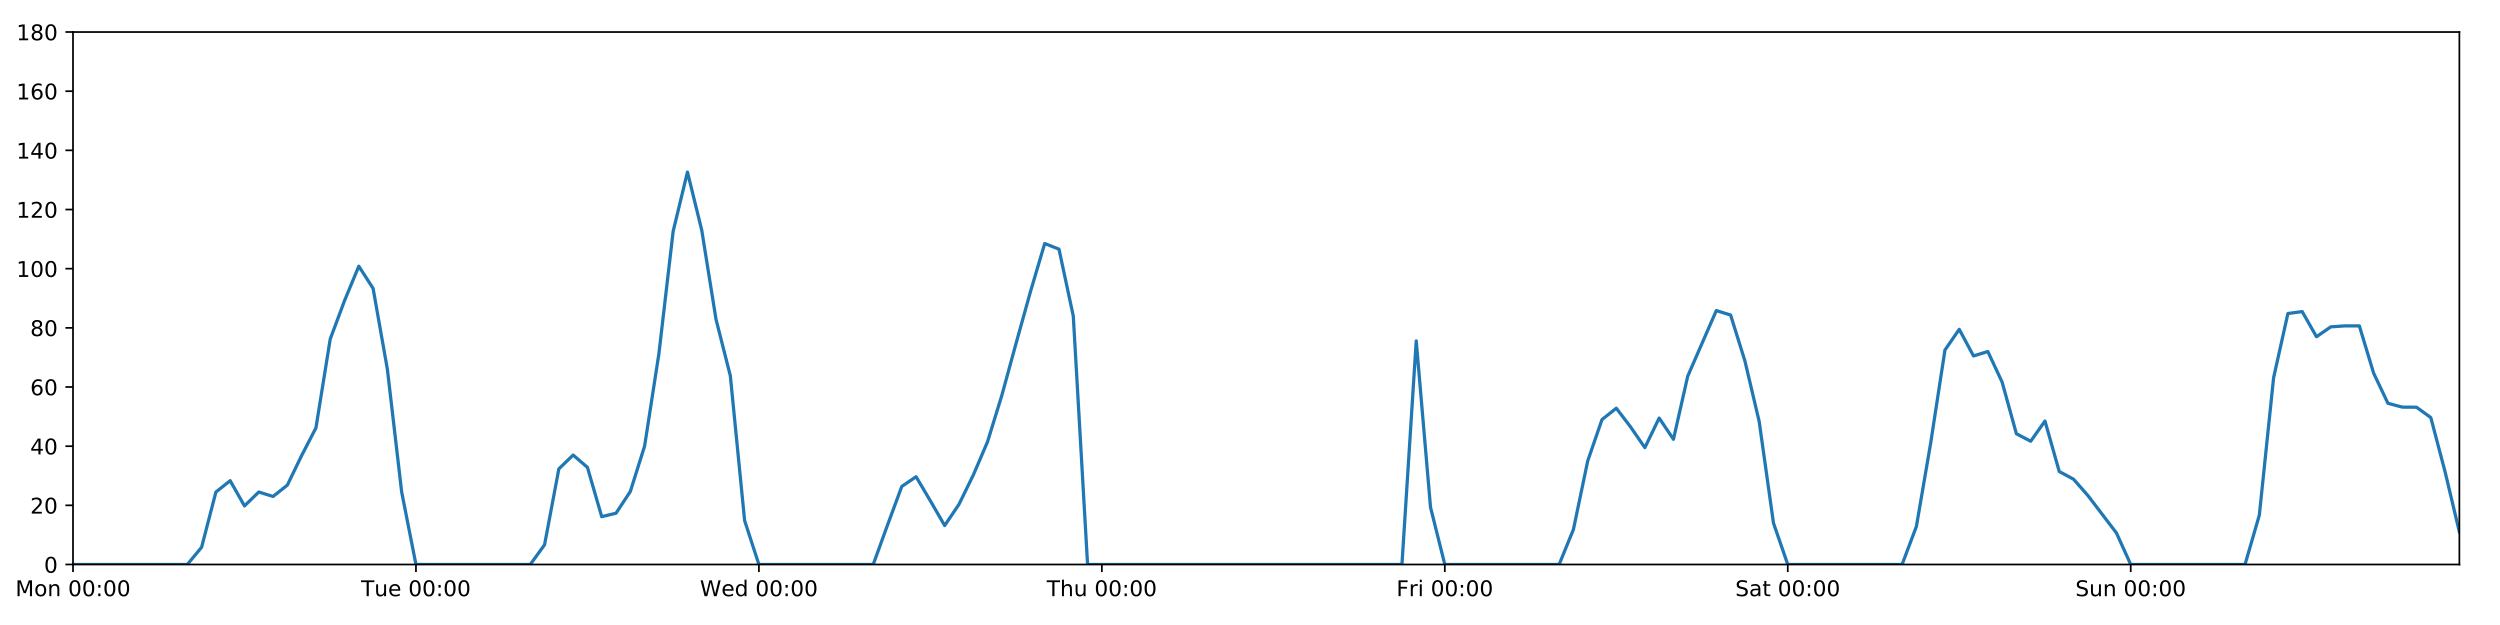
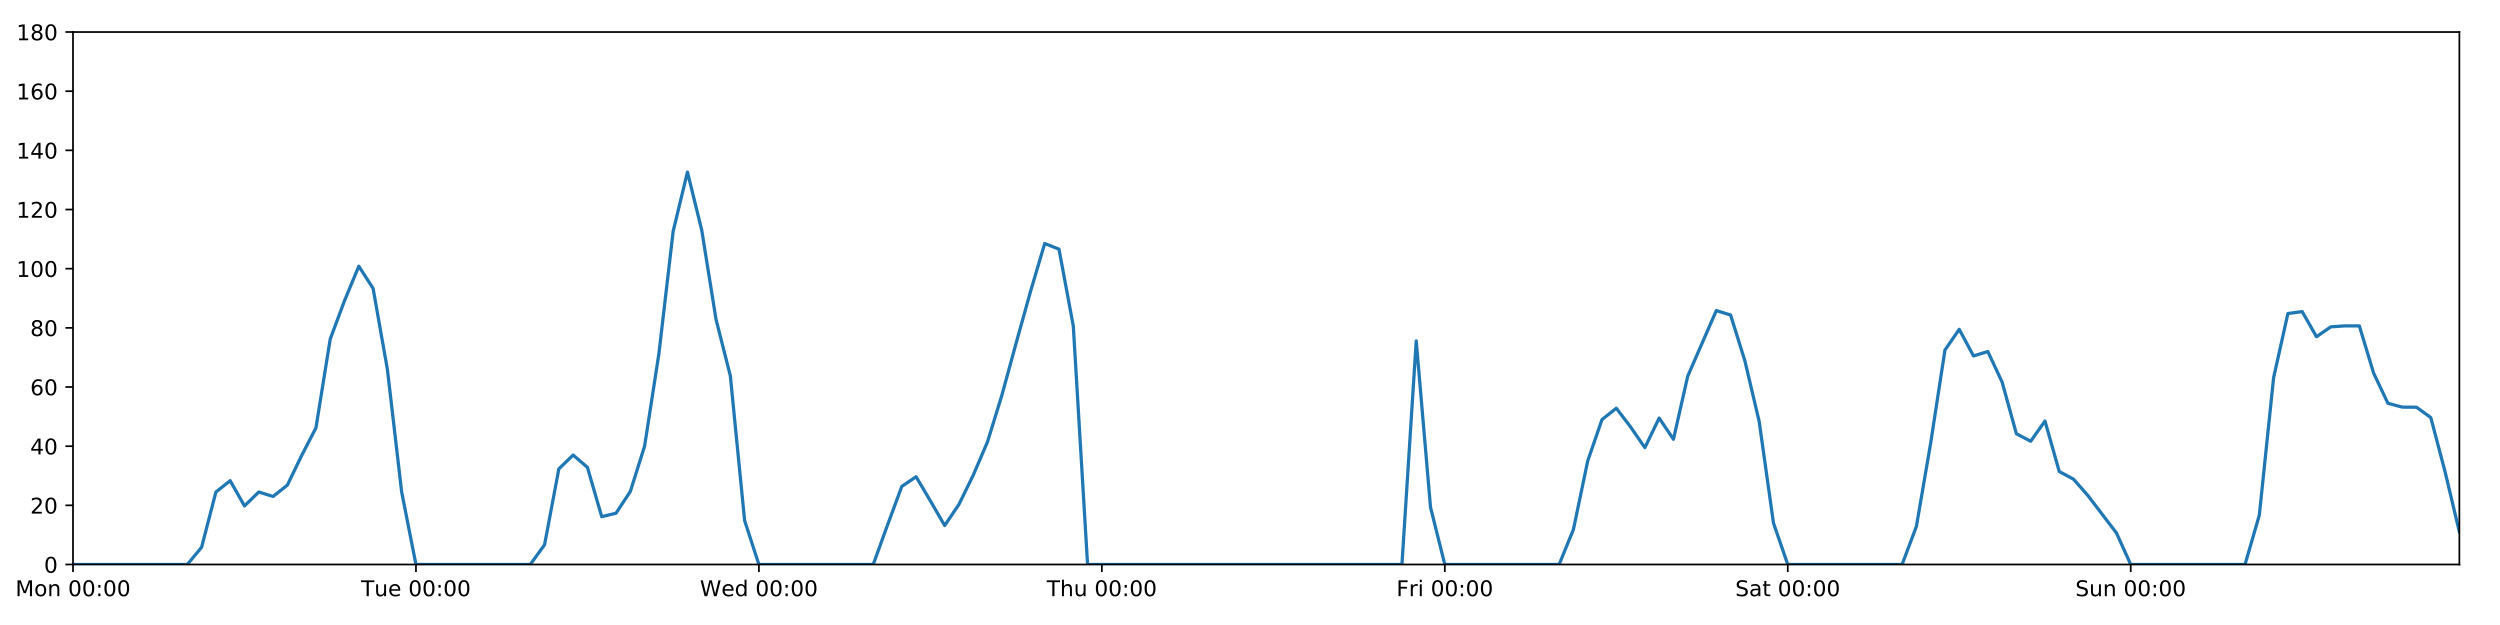
<svg xmlns="http://www.w3.org/2000/svg" xmlns:xlink="http://www.w3.org/1999/xlink" height="288pt" version="1.1" viewBox="0 0 1152 288" width="1152pt">
  <defs>
    <style type="text/css">
*{stroke-linecap:butt;stroke-linejoin:round;}
  </style>
  </defs>
  <g id="figure_1">
    <g id="patch_1">
      <path d="M 0 288  L 1152 288  L 1152 0  L 0 0  z " style="fill:#ffffff;" />
    </g>
    <g id="axes_1">
      <g id="patch_2">
        <path d="M 33.64 260.12  L 1133.28 260.12  L 1133.28 14.76  L 33.64 14.76  z " style="fill:#ffffff;" />
      </g>
      <g id="matplotlib.axis_1">
        <g id="xtick_1">
          <g id="line2d_1">
            <defs>
-               <path d="M 0 0  L 0 3.5  " id="m79fb944a22" style="stroke:#000000;stroke-width:0.8;" />
-             </defs>
-             <g>
-               <use style="stroke:#000000;stroke-width:0.8;" x="33.64" xlink:href="#m79fb944a22" y="260.12" />
+               <path d="M 0 0  L 0 3.5  " id="m55bbbd1b67" style="stroke:#000000;stroke-width:0.8;" />
+             </defs>
+             <g>
+               <use style="stroke:#000000;stroke-width:0.8;" x="33.64" xlink:href="#m55bbbd1b67" y="260.12" />
            </g>
          </g>
          <g id="text_1">
            <defs>
              <path d="M 9.812 72.906  L 24.516 72.906  L 43.109 23.297  L 61.812 72.906  L 76.516 72.906  L 76.516 0  L 66.891 0  L 66.891 64.016  L 48.094 14.016  L 38.188 14.016  L 19.391 64.016  L 19.391 0  L 9.812 0  z " id="DejaVuSans-77" />
              <path d="M 30.609 48.391  Q 23.391 48.391 19.188 42.75  Q 14.984 37.109 14.984 27.297  Q 14.984 17.484 19.156 11.844  Q 23.344 6.203 30.609 6.203  Q 37.797 6.203 41.984 11.859  Q 46.188 17.531 46.188 27.297  Q 46.188 37.016 41.984 42.703  Q 37.797 48.391 30.609 48.391  z M 30.609 56  Q 42.328 56 49.016 48.375  Q 55.719 40.766 55.719 27.297  Q 55.719 13.875 49.016 6.219  Q 42.328 -1.422 30.609 -1.422  Q 18.844 -1.422 12.172 6.219  Q 5.516 13.875 5.516 27.297  Q 5.516 40.766 12.172 48.375  Q 18.844 56 30.609 56  z " id="DejaVuSans-111" />
              <path d="M 54.891 33.016  L 54.891 0  L 45.906 0  L 45.906 32.719  Q 45.906 40.484 42.875 44.328  Q 39.844 48.188 33.797 48.188  Q 26.516 48.188 22.312 43.547  Q 18.109 38.922 18.109 30.906  L 18.109 0  L 9.078 0  L 9.078 54.688  L 18.109 54.688  L 18.109 46.188  Q 21.344 51.125 25.703 53.562  Q 30.078 56 35.797 56  Q 45.219 56 50.047 50.172  Q 54.891 44.344 54.891 33.016  z " id="DejaVuSans-110" />
              <path id="DejaVuSans-32" />
              <path d="M 31.781 66.406  Q 24.172 66.406 20.328 58.906  Q 16.5 51.422 16.5 36.375  Q 16.5 21.391 20.328 13.891  Q 24.172 6.391 31.781 6.391  Q 39.453 6.391 43.281 13.891  Q 47.125 21.391 47.125 36.375  Q 47.125 51.422 43.281 58.906  Q 39.453 66.406 31.781 66.406  z M 31.781 74.219  Q 44.047 74.219 50.516 64.516  Q 56.984 54.828 56.984 36.375  Q 56.984 17.969 50.516 8.266  Q 44.047 -1.422 31.781 -1.422  Q 19.531 -1.422 13.062 8.266  Q 6.594 17.969 6.594 36.375  Q 6.594 54.828 13.062 64.516  Q 19.531 74.219 31.781 74.219  z " id="DejaVuSans-48" />
              <path d="M 11.719 12.406  L 22.016 12.406  L 22.016 0  L 11.719 0  z M 11.719 51.703  L 22.016 51.703  L 22.016 39.312  L 11.719 39.312  z " id="DejaVuSans-58" />
            </defs>
            <g transform="translate(7.099375 274.7184)scale(0.1 -0.1)">
              <use xlink:href="#DejaVuSans-77" />
              <use x="86.279" xlink:href="#DejaVuSans-111" />
              <use x="147.461" xlink:href="#DejaVuSans-110" />
              <use x="210.84" xlink:href="#DejaVuSans-32" />
              <use x="242.627" xlink:href="#DejaVuSans-48" />
              <use x="306.25" xlink:href="#DejaVuSans-48" />
              <use x="369.873" xlink:href="#DejaVuSans-58" />
              <use x="403.564" xlink:href="#DejaVuSans-48" />
              <use x="467.188" xlink:href="#DejaVuSans-48" />
            </g>
          </g>
        </g>
        <g id="xtick_2">
          <g id="line2d_2">
            <g>
-               <use style="stroke:#000000;stroke-width:0.8;" x="191.672" xlink:href="#m79fb944a22" y="260.12" />
+               <use style="stroke:#000000;stroke-width:0.8;" x="191.672" xlink:href="#m55bbbd1b67" y="260.12" />
            </g>
          </g>
          <g id="text_2">
            <defs>
              <path d="M -0.297 72.906  L 61.375 72.906  L 61.375 64.594  L 35.5 64.594  L 35.5 0  L 25.594 0  L 25.594 64.594  L -0.297 64.594  z " id="DejaVuSans-84" />
              <path d="M 8.5 21.578  L 8.5 54.688  L 17.484 54.688  L 17.484 21.922  Q 17.484 14.156 20.5 10.266  Q 23.531 6.391 29.594 6.391  Q 36.859 6.391 41.078 11.031  Q 45.312 15.672 45.312 23.688  L 45.312 54.688  L 54.297 54.688  L 54.297 0  L 45.312 0  L 45.312 8.406  Q 42.047 3.422 37.719 1  Q 33.406 -1.422 27.688 -1.422  Q 18.266 -1.422 13.375 4.438  Q 8.5 10.297 8.5 21.578  z M 31.109 56  z " id="DejaVuSans-117" />
              <path d="M 56.203 29.594  L 56.203 25.203  L 14.891 25.203  Q 15.484 15.922 20.484 11.062  Q 25.484 6.203 34.422 6.203  Q 39.594 6.203 44.453 7.469  Q 49.312 8.734 54.109 11.281  L 54.109 2.781  Q 49.266 0.734 44.188 -0.344  Q 39.109 -1.422 33.891 -1.422  Q 20.797 -1.422 13.156 6.188  Q 5.516 13.812 5.516 26.812  Q 5.516 40.234 12.766 48.109  Q 20.016 56 32.328 56  Q 43.359 56 49.781 48.891  Q 56.203 41.797 56.203 29.594  z M 47.219 32.234  Q 47.125 39.594 43.094 43.984  Q 39.062 48.391 32.422 48.391  Q 24.906 48.391 20.391 44.141  Q 15.875 39.891 15.188 32.172  z " id="DejaVuSans-101" />
            </defs>
            <g transform="translate(166.3862 274.7184)scale(0.1 -0.1)">
              <use xlink:href="#DejaVuSans-84" />
              <use x="60.85" xlink:href="#DejaVuSans-117" />
              <use x="124.229" xlink:href="#DejaVuSans-101" />
              <use x="185.752" xlink:href="#DejaVuSans-32" />
              <use x="217.539" xlink:href="#DejaVuSans-48" />
              <use x="281.162" xlink:href="#DejaVuSans-48" />
              <use x="344.785" xlink:href="#DejaVuSans-58" />
              <use x="378.477" xlink:href="#DejaVuSans-48" />
              <use x="442.1" xlink:href="#DejaVuSans-48" />
            </g>
          </g>
        </g>
        <g id="xtick_3">
          <g id="line2d_3">
            <g>
-               <use style="stroke:#000000;stroke-width:0.8;" x="349.704" xlink:href="#m79fb944a22" y="260.12" />
+               <use style="stroke:#000000;stroke-width:0.8;" x="349.704" xlink:href="#m55bbbd1b67" y="260.12" />
            </g>
          </g>
          <g id="text_3">
            <defs>
              <path d="M 3.328 72.906  L 13.281 72.906  L 28.609 11.281  L 43.891 72.906  L 54.984 72.906  L 70.312 11.281  L 85.594 72.906  L 95.609 72.906  L 77.297 0  L 64.891 0  L 49.516 63.281  L 33.984 0  L 21.578 0  z " id="DejaVuSans-87" />
              <path d="M 45.406 46.391  L 45.406 75.984  L 54.391 75.984  L 54.391 0  L 45.406 0  L 45.406 8.203  Q 42.578 3.328 38.25 0.953  Q 33.938 -1.422 27.875 -1.422  Q 17.969 -1.422 11.734 6.484  Q 5.516 14.406 5.516 27.297  Q 5.516 40.188 11.734 48.094  Q 17.969 56 27.875 56  Q 33.938 56 38.25 53.625  Q 42.578 51.266 45.406 46.391  z M 14.797 27.297  Q 14.797 17.391 18.875 11.75  Q 22.953 6.109 30.078 6.109  Q 37.203 6.109 41.297 11.75  Q 45.406 17.391 45.406 27.297  Q 45.406 37.203 41.297 42.844  Q 37.203 48.484 30.078 48.484  Q 22.953 48.484 18.875 42.844  Q 14.797 37.203 14.797 27.297  z " id="DejaVuSans-100" />
            </defs>
            <g transform="translate(322.5151 274.7184)scale(0.1 -0.1)">
              <use xlink:href="#DejaVuSans-87" />
              <use x="98.799" xlink:href="#DejaVuSans-101" />
              <use x="160.322" xlink:href="#DejaVuSans-100" />
              <use x="223.799" xlink:href="#DejaVuSans-32" />
              <use x="255.586" xlink:href="#DejaVuSans-48" />
              <use x="319.209" xlink:href="#DejaVuSans-48" />
              <use x="382.832" xlink:href="#DejaVuSans-58" />
              <use x="416.523" xlink:href="#DejaVuSans-48" />
              <use x="480.146" xlink:href="#DejaVuSans-48" />
            </g>
          </g>
        </g>
        <g id="xtick_4">
          <g id="line2d_4">
            <g>
-               <use style="stroke:#000000;stroke-width:0.8;" x="507.736" xlink:href="#m79fb944a22" y="260.12" />
+               <use style="stroke:#000000;stroke-width:0.8;" x="507.736" xlink:href="#m55bbbd1b67" y="260.12" />
            </g>
          </g>
          <g id="text_4">
            <defs>
              <path d="M 54.891 33.016  L 54.891 0  L 45.906 0  L 45.906 32.719  Q 45.906 40.484 42.875 44.328  Q 39.844 48.188 33.797 48.188  Q 26.516 48.188 22.312 43.547  Q 18.109 38.922 18.109 30.906  L 18.109 0  L 9.078 0  L 9.078 75.984  L 18.109 75.984  L 18.109 46.188  Q 21.344 51.125 25.703 53.562  Q 30.078 56 35.797 56  Q 45.219 56 50.047 50.172  Q 54.891 44.344 54.891 33.016  z " id="DejaVuSans-104" />
            </defs>
            <g transform="translate(482.3464 274.7184)scale(0.1 -0.1)">
              <use xlink:href="#DejaVuSans-84" />
              <use x="61.084" xlink:href="#DejaVuSans-104" />
              <use x="124.463" xlink:href="#DejaVuSans-117" />
              <use x="187.842" xlink:href="#DejaVuSans-32" />
              <use x="219.629" xlink:href="#DejaVuSans-48" />
              <use x="283.252" xlink:href="#DejaVuSans-48" />
              <use x="346.875" xlink:href="#DejaVuSans-58" />
              <use x="380.566" xlink:href="#DejaVuSans-48" />
              <use x="444.189" xlink:href="#DejaVuSans-48" />
            </g>
          </g>
        </g>
        <g id="xtick_5">
          <g id="line2d_5">
            <g>
-               <use style="stroke:#000000;stroke-width:0.8;" x="665.768" xlink:href="#m79fb944a22" y="260.12" />
+               <use style="stroke:#000000;stroke-width:0.8;" x="665.768" xlink:href="#m55bbbd1b67" y="260.12" />
            </g>
          </g>
          <g id="text_5">
            <defs>
              <path d="M 9.812 72.906  L 51.703 72.906  L 51.703 64.594  L 19.672 64.594  L 19.672 43.109  L 48.578 43.109  L 48.578 34.812  L 19.672 34.812  L 19.672 0  L 9.812 0  z " id="DejaVuSans-70" />
              <path d="M 41.109 46.297  Q 39.594 47.172 37.812 47.578  Q 36.031 48 33.891 48  Q 26.266 48 22.188 43.047  Q 18.109 38.094 18.109 28.812  L 18.109 0  L 9.078 0  L 9.078 54.688  L 18.109 54.688  L 18.109 46.188  Q 20.953 51.172 25.484 53.578  Q 30.031 56 36.531 56  Q 37.453 56 38.578 55.875  Q 39.703 55.766 41.062 55.516  z " id="DejaVuSans-114" />
              <path d="M 9.422 54.688  L 18.406 54.688  L 18.406 0  L 9.422 0  z M 9.422 75.984  L 18.406 75.984  L 18.406 64.594  L 9.422 64.594  z " id="DejaVuSans-105" />
            </defs>
            <g transform="translate(643.4551 274.7184)scale(0.1 -0.1)">
              <use xlink:href="#DejaVuSans-70" />
              <use x="57.41" xlink:href="#DejaVuSans-114" />
              <use x="98.523" xlink:href="#DejaVuSans-105" />
              <use x="126.307" xlink:href="#DejaVuSans-32" />
              <use x="158.094" xlink:href="#DejaVuSans-48" />
              <use x="221.717" xlink:href="#DejaVuSans-48" />
              <use x="285.34" xlink:href="#DejaVuSans-58" />
              <use x="319.031" xlink:href="#DejaVuSans-48" />
              <use x="382.654" xlink:href="#DejaVuSans-48" />
            </g>
          </g>
        </g>
        <g id="xtick_6">
          <g id="line2d_6">
            <g>
-               <use style="stroke:#000000;stroke-width:0.8;" x="823.8" xlink:href="#m79fb944a22" y="260.12" />
+               <use style="stroke:#000000;stroke-width:0.8;" x="823.8" xlink:href="#m55bbbd1b67" y="260.12" />
            </g>
          </g>
          <g id="text_6">
            <defs>
              <path d="M 53.516 70.516  L 53.516 60.891  Q 47.906 63.578 42.922 64.891  Q 37.938 66.219 33.297 66.219  Q 25.25 66.219 20.875 63.094  Q 16.5 59.969 16.5 54.203  Q 16.5 49.359 19.406 46.891  Q 22.312 44.438 30.422 42.922  L 36.375 41.703  Q 47.406 39.594 52.656 34.297  Q 57.906 29 57.906 20.125  Q 57.906 9.516 50.797 4.047  Q 43.703 -1.422 29.984 -1.422  Q 24.812 -1.422 18.969 -0.25  Q 13.141 0.922 6.891 3.219  L 6.891 13.375  Q 12.891 10.016 18.656 8.297  Q 24.422 6.594 29.984 6.594  Q 38.422 6.594 43.016 9.906  Q 47.609 13.234 47.609 19.391  Q 47.609 24.75 44.312 27.781  Q 41.016 30.812 33.5 32.328  L 27.484 33.5  Q 16.453 35.688 11.516 40.375  Q 6.594 45.062 6.594 53.422  Q 6.594 63.094 13.406 68.656  Q 20.219 74.219 32.172 74.219  Q 37.312 74.219 42.625 73.281  Q 47.953 72.359 53.516 70.516  z " id="DejaVuSans-83" />
              <path d="M 34.281 27.484  Q 23.391 27.484 19.188 25  Q 14.984 22.516 14.984 16.5  Q 14.984 11.719 18.141 8.906  Q 21.297 6.109 26.703 6.109  Q 34.188 6.109 38.703 11.406  Q 43.219 16.703 43.219 25.484  L 43.219 27.484  z M 52.203 31.203  L 52.203 0  L 43.219 0  L 43.219 8.297  Q 40.141 3.328 35.547 0.953  Q 30.953 -1.422 24.312 -1.422  Q 15.922 -1.422 10.953 3.297  Q 6 8.016 6 15.922  Q 6 25.141 12.172 29.828  Q 18.359 34.516 30.609 34.516  L 43.219 34.516  L 43.219 35.406  Q 43.219 41.609 39.141 45  Q 35.062 48.391 27.688 48.391  Q 23 48.391 18.547 47.266  Q 14.109 46.141 10.016 43.891  L 10.016 52.203  Q 14.938 54.109 19.578 55.047  Q 24.219 56 28.609 56  Q 40.484 56 46.344 49.844  Q 52.203 43.703 52.203 31.203  z " id="DejaVuSans-97" />
              <path d="M 18.312 70.219  L 18.312 54.688  L 36.812 54.688  L 36.812 47.703  L 18.312 47.703  L 18.312 18.016  Q 18.312 11.328 20.141 9.422  Q 21.969 7.516 27.594 7.516  L 36.812 7.516  L 36.812 0  L 27.594 0  Q 17.188 0 13.234 3.875  Q 9.281 7.766 9.281 18.016  L 9.281 47.703  L 2.688 47.703  L 2.688 54.688  L 9.281 54.688  L 9.281 70.219  z " id="DejaVuSans-116" />
            </defs>
            <g transform="translate(799.6036 274.7184)scale(0.1 -0.1)">
              <use xlink:href="#DejaVuSans-83" />
              <use x="63.477" xlink:href="#DejaVuSans-97" />
              <use x="124.756" xlink:href="#DejaVuSans-116" />
              <use x="163.965" xlink:href="#DejaVuSans-32" />
              <use x="195.752" xlink:href="#DejaVuSans-48" />
              <use x="259.375" xlink:href="#DejaVuSans-48" />
              <use x="322.998" xlink:href="#DejaVuSans-58" />
              <use x="356.689" xlink:href="#DejaVuSans-48" />
              <use x="420.312" xlink:href="#DejaVuSans-48" />
            </g>
          </g>
        </g>
        <g id="xtick_7">
          <g id="line2d_7">
            <g>
-               <use style="stroke:#000000;stroke-width:0.8;" x="981.833" xlink:href="#m79fb944a22" y="260.12" />
+               <use style="stroke:#000000;stroke-width:0.8;" x="981.833" xlink:href="#m55bbbd1b67" y="260.12" />
            </g>
          </g>
          <g id="text_7">
            <g transform="translate(956.3224 274.7184)scale(0.1 -0.1)">
              <use xlink:href="#DejaVuSans-83" />
              <use x="63.477" xlink:href="#DejaVuSans-117" />
              <use x="126.855" xlink:href="#DejaVuSans-110" />
              <use x="190.234" xlink:href="#DejaVuSans-32" />
              <use x="222.021" xlink:href="#DejaVuSans-48" />
              <use x="285.645" xlink:href="#DejaVuSans-48" />
              <use x="349.268" xlink:href="#DejaVuSans-58" />
              <use x="382.959" xlink:href="#DejaVuSans-48" />
              <use x="446.582" xlink:href="#DejaVuSans-48" />
            </g>
          </g>
        </g>
      </g>
      <g id="matplotlib.axis_2">
        <g id="ytick_1">
          <g id="line2d_8">
            <defs>
-               <path d="M 0 0  L -3.5 0  " id="m00e031cceb" style="stroke:#000000;stroke-width:0.8;" />
-             </defs>
-             <g>
-               <use style="stroke:#000000;stroke-width:0.8;" x="33.64" xlink:href="#m00e031cceb" y="260.12" />
+               <path d="M 0 0  L -3.5 0  " id="m646169e5fe" style="stroke:#000000;stroke-width:0.8;" />
+             </defs>
+             <g>
+               <use style="stroke:#000000;stroke-width:0.8;" x="33.64" xlink:href="#m646169e5fe" y="260.12" />
            </g>
          </g>
          <g id="text_8">
            <g transform="translate(20.2775 263.9192)scale(0.1 -0.1)">
              <use xlink:href="#DejaVuSans-48" />
            </g>
          </g>
        </g>
        <g id="ytick_2">
          <g id="line2d_9">
            <g>
-               <use style="stroke:#000000;stroke-width:0.8;" x="33.64" xlink:href="#m00e031cceb" y="232.858" />
+               <use style="stroke:#000000;stroke-width:0.8;" x="33.64" xlink:href="#m646169e5fe" y="232.858" />
            </g>
          </g>
          <g id="text_9">
            <defs>
              <path d="M 19.188 8.297  L 53.609 8.297  L 53.609 0  L 7.328 0  L 7.328 8.297  Q 12.938 14.109 22.625 23.891  Q 32.328 33.688 34.812 36.531  Q 39.547 41.844 41.422 45.531  Q 43.312 49.219 43.312 52.781  Q 43.312 58.594 39.234 62.25  Q 35.156 65.922 28.609 65.922  Q 23.969 65.922 18.812 64.312  Q 13.672 62.703 7.812 59.422  L 7.812 69.391  Q 13.766 71.781 18.938 73  Q 24.125 74.219 28.422 74.219  Q 39.75 74.219 46.484 68.547  Q 53.219 62.891 53.219 53.422  Q 53.219 48.922 51.531 44.891  Q 49.859 40.875 45.406 35.406  Q 44.188 33.984 37.641 27.219  Q 31.109 20.453 19.188 8.297  z " id="DejaVuSans-50" />
            </defs>
            <g transform="translate(13.915 236.657)scale(0.1 -0.1)">
              <use xlink:href="#DejaVuSans-50" />
              <use x="63.623" xlink:href="#DejaVuSans-48" />
            </g>
          </g>
        </g>
        <g id="ytick_3">
          <g id="line2d_10">
            <g>
-               <use style="stroke:#000000;stroke-width:0.8;" x="33.64" xlink:href="#m00e031cceb" y="205.596" />
+               <use style="stroke:#000000;stroke-width:0.8;" x="33.64" xlink:href="#m646169e5fe" y="205.596" />
            </g>
          </g>
          <g id="text_10">
            <defs>
              <path d="M 37.797 64.312  L 12.891 25.391  L 37.797 25.391  z M 35.203 72.906  L 47.609 72.906  L 47.609 25.391  L 58.016 25.391  L 58.016 17.188  L 47.609 17.188  L 47.609 0  L 37.797 0  L 37.797 17.188  L 4.891 17.188  L 4.891 26.703  z " id="DejaVuSans-52" />
            </defs>
            <g transform="translate(13.915 209.3948)scale(0.1 -0.1)">
              <use xlink:href="#DejaVuSans-52" />
              <use x="63.623" xlink:href="#DejaVuSans-48" />
            </g>
          </g>
        </g>
        <g id="ytick_4">
          <g id="line2d_11">
            <g>
-               <use style="stroke:#000000;stroke-width:0.8;" x="33.64" xlink:href="#m00e031cceb" y="178.333" />
+               <use style="stroke:#000000;stroke-width:0.8;" x="33.64" xlink:href="#m646169e5fe" y="178.333" />
            </g>
          </g>
          <g id="text_11">
            <defs>
              <path d="M 33.016 40.375  Q 26.375 40.375 22.484 35.828  Q 18.609 31.297 18.609 23.391  Q 18.609 15.531 22.484 10.953  Q 26.375 6.391 33.016 6.391  Q 39.656 6.391 43.531 10.953  Q 47.406 15.531 47.406 23.391  Q 47.406 31.297 43.531 35.828  Q 39.656 40.375 33.016 40.375  z M 52.594 71.297  L 52.594 62.312  Q 48.875 64.062 45.094 64.984  Q 41.312 65.922 37.594 65.922  Q 27.828 65.922 22.672 59.328  Q 17.531 52.734 16.797 39.406  Q 19.672 43.656 24.016 45.922  Q 28.375 48.188 33.594 48.188  Q 44.578 48.188 50.953 41.516  Q 57.328 34.859 57.328 23.391  Q 57.328 12.156 50.688 5.359  Q 44.047 -1.422 33.016 -1.422  Q 20.359 -1.422 13.672 8.266  Q 6.984 17.969 6.984 36.375  Q 6.984 53.656 15.188 63.938  Q 23.391 74.219 37.203 74.219  Q 40.922 74.219 44.703 73.484  Q 48.484 72.75 52.594 71.297  z " id="DejaVuSans-54" />
            </defs>
            <g transform="translate(13.915 182.1326)scale(0.1 -0.1)">
              <use xlink:href="#DejaVuSans-54" />
              <use x="63.623" xlink:href="#DejaVuSans-48" />
            </g>
          </g>
        </g>
        <g id="ytick_5">
          <g id="line2d_12">
            <g>
-               <use style="stroke:#000000;stroke-width:0.8;" x="33.64" xlink:href="#m00e031cceb" y="151.071" />
+               <use style="stroke:#000000;stroke-width:0.8;" x="33.64" xlink:href="#m646169e5fe" y="151.071" />
            </g>
          </g>
          <g id="text_12">
            <defs>
              <path d="M 31.781 34.625  Q 24.75 34.625 20.719 30.859  Q 16.703 27.094 16.703 20.516  Q 16.703 13.922 20.719 10.156  Q 24.75 6.391 31.781 6.391  Q 38.812 6.391 42.859 10.172  Q 46.922 13.969 46.922 20.516  Q 46.922 27.094 42.891 30.859  Q 38.875 34.625 31.781 34.625  z M 21.922 38.812  Q 15.578 40.375 12.031 44.719  Q 8.5 49.078 8.5 55.328  Q 8.5 64.062 14.719 69.141  Q 20.953 74.219 31.781 74.219  Q 42.672 74.219 48.875 69.141  Q 55.078 64.062 55.078 55.328  Q 55.078 49.078 51.531 44.719  Q 48 40.375 41.703 38.812  Q 48.828 37.156 52.797 32.312  Q 56.781 27.484 56.781 20.516  Q 56.781 9.906 50.312 4.234  Q 43.844 -1.422 31.781 -1.422  Q 19.734 -1.422 13.25 4.234  Q 6.781 9.906 6.781 20.516  Q 6.781 27.484 10.781 32.312  Q 14.797 37.156 21.922 38.812  z M 18.312 54.391  Q 18.312 48.734 21.844 45.562  Q 25.391 42.391 31.781 42.391  Q 38.141 42.391 41.719 45.562  Q 45.312 48.734 45.312 54.391  Q 45.312 60.062 41.719 63.234  Q 38.141 66.406 31.781 66.406  Q 25.391 66.406 21.844 63.234  Q 18.312 60.062 18.312 54.391  z " id="DejaVuSans-56" />
            </defs>
            <g transform="translate(13.915 154.8703)scale(0.1 -0.1)">
              <use xlink:href="#DejaVuSans-56" />
              <use x="63.623" xlink:href="#DejaVuSans-48" />
            </g>
          </g>
        </g>
        <g id="ytick_6">
          <g id="line2d_13">
            <g>
-               <use style="stroke:#000000;stroke-width:0.8;" x="33.64" xlink:href="#m00e031cceb" y="123.809" />
+               <use style="stroke:#000000;stroke-width:0.8;" x="33.64" xlink:href="#m646169e5fe" y="123.809" />
            </g>
          </g>
          <g id="text_13">
            <defs>
              <path d="M 12.406 8.297  L 28.516 8.297  L 28.516 63.922  L 10.984 60.406  L 10.984 69.391  L 28.422 72.906  L 38.281 72.906  L 38.281 8.297  L 54.391 8.297  L 54.391 0  L 12.406 0  z " id="DejaVuSans-49" />
            </defs>
            <g transform="translate(7.5525 127.6081)scale(0.1 -0.1)">
              <use xlink:href="#DejaVuSans-49" />
              <use x="63.623" xlink:href="#DejaVuSans-48" />
              <use x="127.246" xlink:href="#DejaVuSans-48" />
            </g>
          </g>
        </g>
        <g id="ytick_7">
          <g id="line2d_14">
            <g>
-               <use style="stroke:#000000;stroke-width:0.8;" x="33.64" xlink:href="#m00e031cceb" y="96.547" />
+               <use style="stroke:#000000;stroke-width:0.8;" x="33.64" xlink:href="#m646169e5fe" y="96.547" />
            </g>
          </g>
          <g id="text_14">
            <g transform="translate(7.5525 100.3459)scale(0.1 -0.1)">
              <use xlink:href="#DejaVuSans-49" />
              <use x="63.623" xlink:href="#DejaVuSans-50" />
              <use x="127.246" xlink:href="#DejaVuSans-48" />
            </g>
          </g>
        </g>
        <g id="ytick_8">
          <g id="line2d_15">
            <g>
-               <use style="stroke:#000000;stroke-width:0.8;" x="33.64" xlink:href="#m00e031cceb" y="69.284" />
+               <use style="stroke:#000000;stroke-width:0.8;" x="33.64" xlink:href="#m646169e5fe" y="69.284" />
            </g>
          </g>
          <g id="text_15">
            <g transform="translate(7.5525 73.08366)scale(0.1 -0.1)">
              <use xlink:href="#DejaVuSans-49" />
              <use x="63.623" xlink:href="#DejaVuSans-52" />
              <use x="127.246" xlink:href="#DejaVuSans-48" />
            </g>
          </g>
        </g>
        <g id="ytick_9">
          <g id="line2d_16">
            <g>
-               <use style="stroke:#000000;stroke-width:0.8;" x="33.64" xlink:href="#m00e031cceb" y="42.022" />
+               <use style="stroke:#000000;stroke-width:0.8;" x="33.64" xlink:href="#m646169e5fe" y="42.022" />
            </g>
          </g>
          <g id="text_16">
            <g transform="translate(7.5525 45.82144)scale(0.1 -0.1)">
              <use xlink:href="#DejaVuSans-49" />
              <use x="63.623" xlink:href="#DejaVuSans-54" />
              <use x="127.246" xlink:href="#DejaVuSans-48" />
            </g>
          </g>
        </g>
        <g id="ytick_10">
          <g id="line2d_17">
            <g>
-               <use style="stroke:#000000;stroke-width:0.8;" x="33.64" xlink:href="#m00e031cceb" y="14.76" />
+               <use style="stroke:#000000;stroke-width:0.8;" x="33.64" xlink:href="#m646169e5fe" y="14.76" />
            </g>
          </g>
          <g id="text_17">
            <g transform="translate(7.5525 18.55922)scale(0.1 -0.1)">
              <use xlink:href="#DejaVuSans-49" />
              <use x="63.623" xlink:href="#DejaVuSans-56" />
              <use x="127.246" xlink:href="#DejaVuSans-48" />
            </g>
          </g>
        </g>
      </g>
      <g id="line2d_18">
-         <path clip-path="url(#p02d8400b59)" d="M 33.64 260.12  L 86.317 260.12  L 92.902 252.169  L 99.487 226.724  L 106.071 221.499  L 112.656 233.13  L 119.241 226.724  L 125.825 228.768  L 132.41 223.543  L 138.995 209.912  L 145.579 197.19  L 152.164 156.251  L 158.749 138.576  L 165.333 122.673  L 171.918 132.896  L 178.503 170.155  L 185.087 226.724  L 191.672 260.12  L 244.349 260.12  L 250.934 251.033  L 257.519 216.046  L 264.103 209.685  L 270.688 215.365  L 277.273 238.083  L 283.857 236.493  L 290.442 226.497  L 297.027 205.596  L 303.611 163.066  L 310.196 106.543  L 316.781 79.281  L 323.366 106.088  L 329.95 147.209  L 336.535 173.154  L 343.12 239.901  L 349.704 260.12  L 402.382 260.12  L 408.966 241.945  L 415.551 224.134  L 422.136 219.681  L 428.72 230.813  L 435.305 242.172  L 441.89 232.403  L 448.474 218.954  L 455.059 203.551  L 461.644 182.195  L 468.228 158.114  L 474.813 134.487  L 481.398 112.222  L 487.982 114.812  L 494.567 145.619  L 501.152 260.12  L 646.014 260.12  L 652.599 157.108  L 659.184 233.767  L 665.768 260.12  L 718.446 260.12  L 725.03 243.99  L 731.615 212.411  L 738.2 193.328  L 744.784 188.102  L 751.369 196.735  L 757.954 206.277  L 764.538 192.646  L 771.123 202.415  L 777.708 173.335  L 790.877 143.12  L 797.462 145.164  L 804.046 166.293  L 810.631 194.236  L 817.216 241.036  L 823.8 260.12  L 876.478 260.12  L 883.063 242.627  L 889.647 204.232  L 896.232 161.294  L 902.817 151.753  L 909.401 164.021  L 915.986 161.976  L 922.571 176.061  L 929.155 199.87  L 935.74 203.324  L 942.325 194.009  L 948.909 217.279  L 955.494 220.817  L 962.079 228.314  L 975.248 245.58  L 981.833 260.12  L 1034.51 260.12  L 1041.095 237.401  L 1047.679 174.017  L 1054.264 144.483  L 1060.849 143.574  L 1067.433 155.16  L 1074.018 150.617  L 1080.603 150.162  L 1087.187 150.162  L 1093.772 171.972  L 1100.357 185.83  L 1106.941 187.602  L 1113.526 187.648  L 1120.111 192.419  L 1126.695 217.409  L 1133.28 245.126  L 1133.28 245.126  " style="fill:none;stroke:#1f77b4;stroke-linecap:square;stroke-width:1.5;" />
+         <path clip-path="url(#p7131fce108)" d="M 33.64 260.12  L 86.317 260.12  L 92.902 252.169  L 99.487 226.724  L 106.071 221.499  L 112.656 233.13  L 119.241 226.724  L 125.825 228.768  L 132.41 223.543  L 138.995 209.912  L 145.579 197.19  L 152.164 156.251  L 158.749 138.576  L 165.333 122.673  L 171.918 132.896  L 178.503 170.155  L 185.087 226.724  L 191.672 260.12  L 244.349 260.12  L 250.934 251.033  L 257.519 216.046  L 264.103 209.685  L 270.688 215.365  L 277.273 238.083  L 283.857 236.493  L 290.442 226.497  L 297.027 205.596  L 303.611 163.066  L 310.196 106.543  L 316.781 79.281  L 323.366 106.088  L 329.95 147.209  L 336.535 173.154  L 343.12 239.901  L 349.704 260.12  L 402.382 260.12  L 408.966 241.945  L 415.551 224.134  L 422.136 219.681  L 428.72 230.813  L 435.305 242.172  L 441.89 232.403  L 448.474 218.954  L 455.059 203.551  L 461.644 182.195  L 468.228 158.114  L 474.813 134.487  L 481.398 112.222  L 487.982 114.812  L 494.567 150.162  L 501.152 260.12  L 646.014 260.12  L 652.599 157.108  L 659.184 233.767  L 665.768 260.12  L 718.446 260.12  L 725.03 243.99  L 731.615 212.411  L 738.2 193.328  L 744.784 188.102  L 751.369 196.735  L 757.954 206.277  L 764.538 192.646  L 771.123 202.415  L 777.708 173.335  L 790.877 143.12  L 797.462 145.164  L 804.046 166.293  L 810.631 194.236  L 817.216 241.036  L 823.8 260.12  L 876.478 260.12  L 883.063 242.627  L 889.647 204.232  L 896.232 161.294  L 902.817 151.753  L 909.401 164.021  L 915.986 161.976  L 922.571 176.061  L 929.155 199.87  L 935.74 203.324  L 942.325 194.009  L 948.909 217.279  L 955.494 220.817  L 962.079 228.314  L 975.248 245.58  L 981.833 260.12  L 1034.51 260.12  L 1041.095 237.401  L 1047.679 174.017  L 1054.264 144.483  L 1060.849 143.574  L 1067.433 155.16  L 1074.018 150.617  L 1080.603 150.162  L 1087.187 150.162  L 1093.772 171.972  L 1100.357 185.83  L 1106.941 187.602  L 1113.526 187.648  L 1120.111 192.419  L 1126.695 217.409  L 1133.28 245.126  L 1133.28 245.126  " style="fill:none;stroke:#1f77b4;stroke-linecap:square;stroke-width:1.5;" />
      </g>
      <g id="patch_3">
        <path d="M 33.64 260.12  L 33.64 14.76  " style="fill:none;stroke:#000000;stroke-linecap:square;stroke-linejoin:miter;stroke-width:0.8;" />
      </g>
      <g id="patch_4">
        <path d="M 1133.28 260.12  L 1133.28 14.76  " style="fill:none;stroke:#000000;stroke-linecap:square;stroke-linejoin:miter;stroke-width:0.8;" />
      </g>
      <g id="patch_5">
        <path d="M 33.64 260.12  L 1133.28 260.12  " style="fill:none;stroke:#000000;stroke-linecap:square;stroke-linejoin:miter;stroke-width:0.8;" />
      </g>
      <g id="patch_6">
        <path d="M 33.64 14.76  L 1133.28 14.76  " style="fill:none;stroke:#000000;stroke-linecap:square;stroke-linejoin:miter;stroke-width:0.8;" />
      </g>
    </g>
  </g>
  <defs>
-     <clipPath id="p02d8400b59">
+     <clipPath id="p7131fce108">
      <rect height="245.36" width="1099.64" x="33.64" y="14.76" />
    </clipPath>
  </defs>
</svg>
